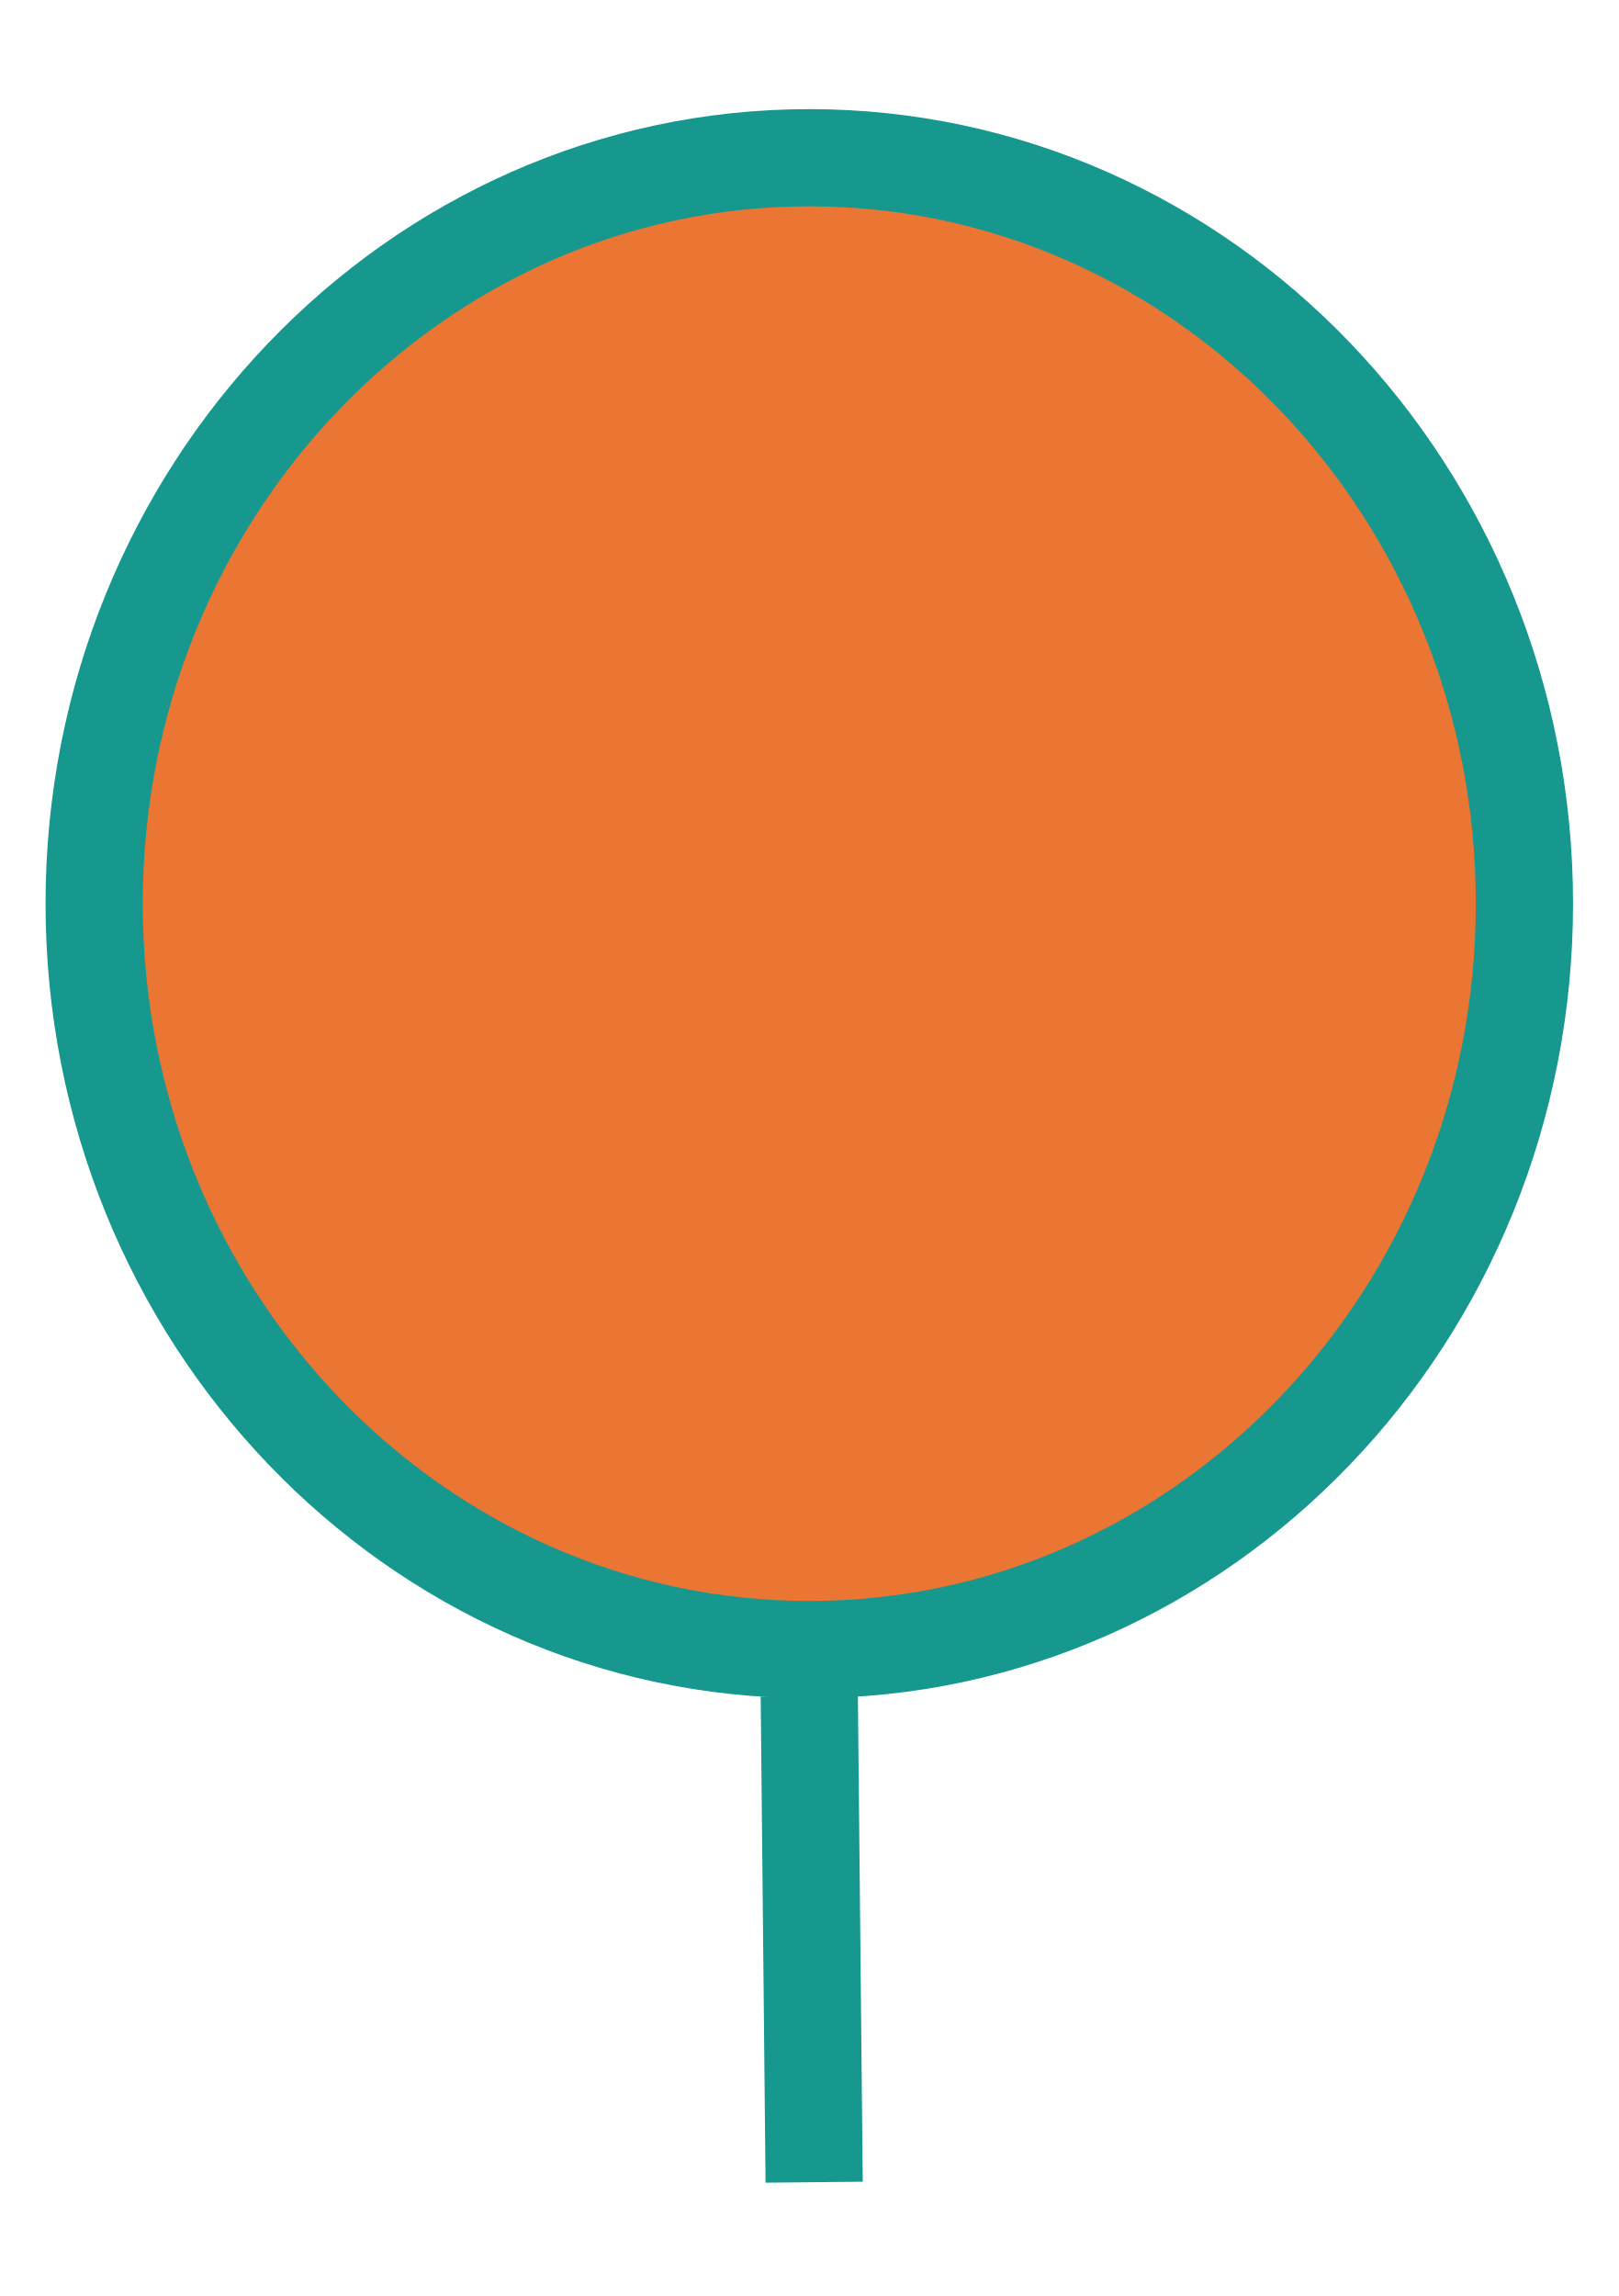
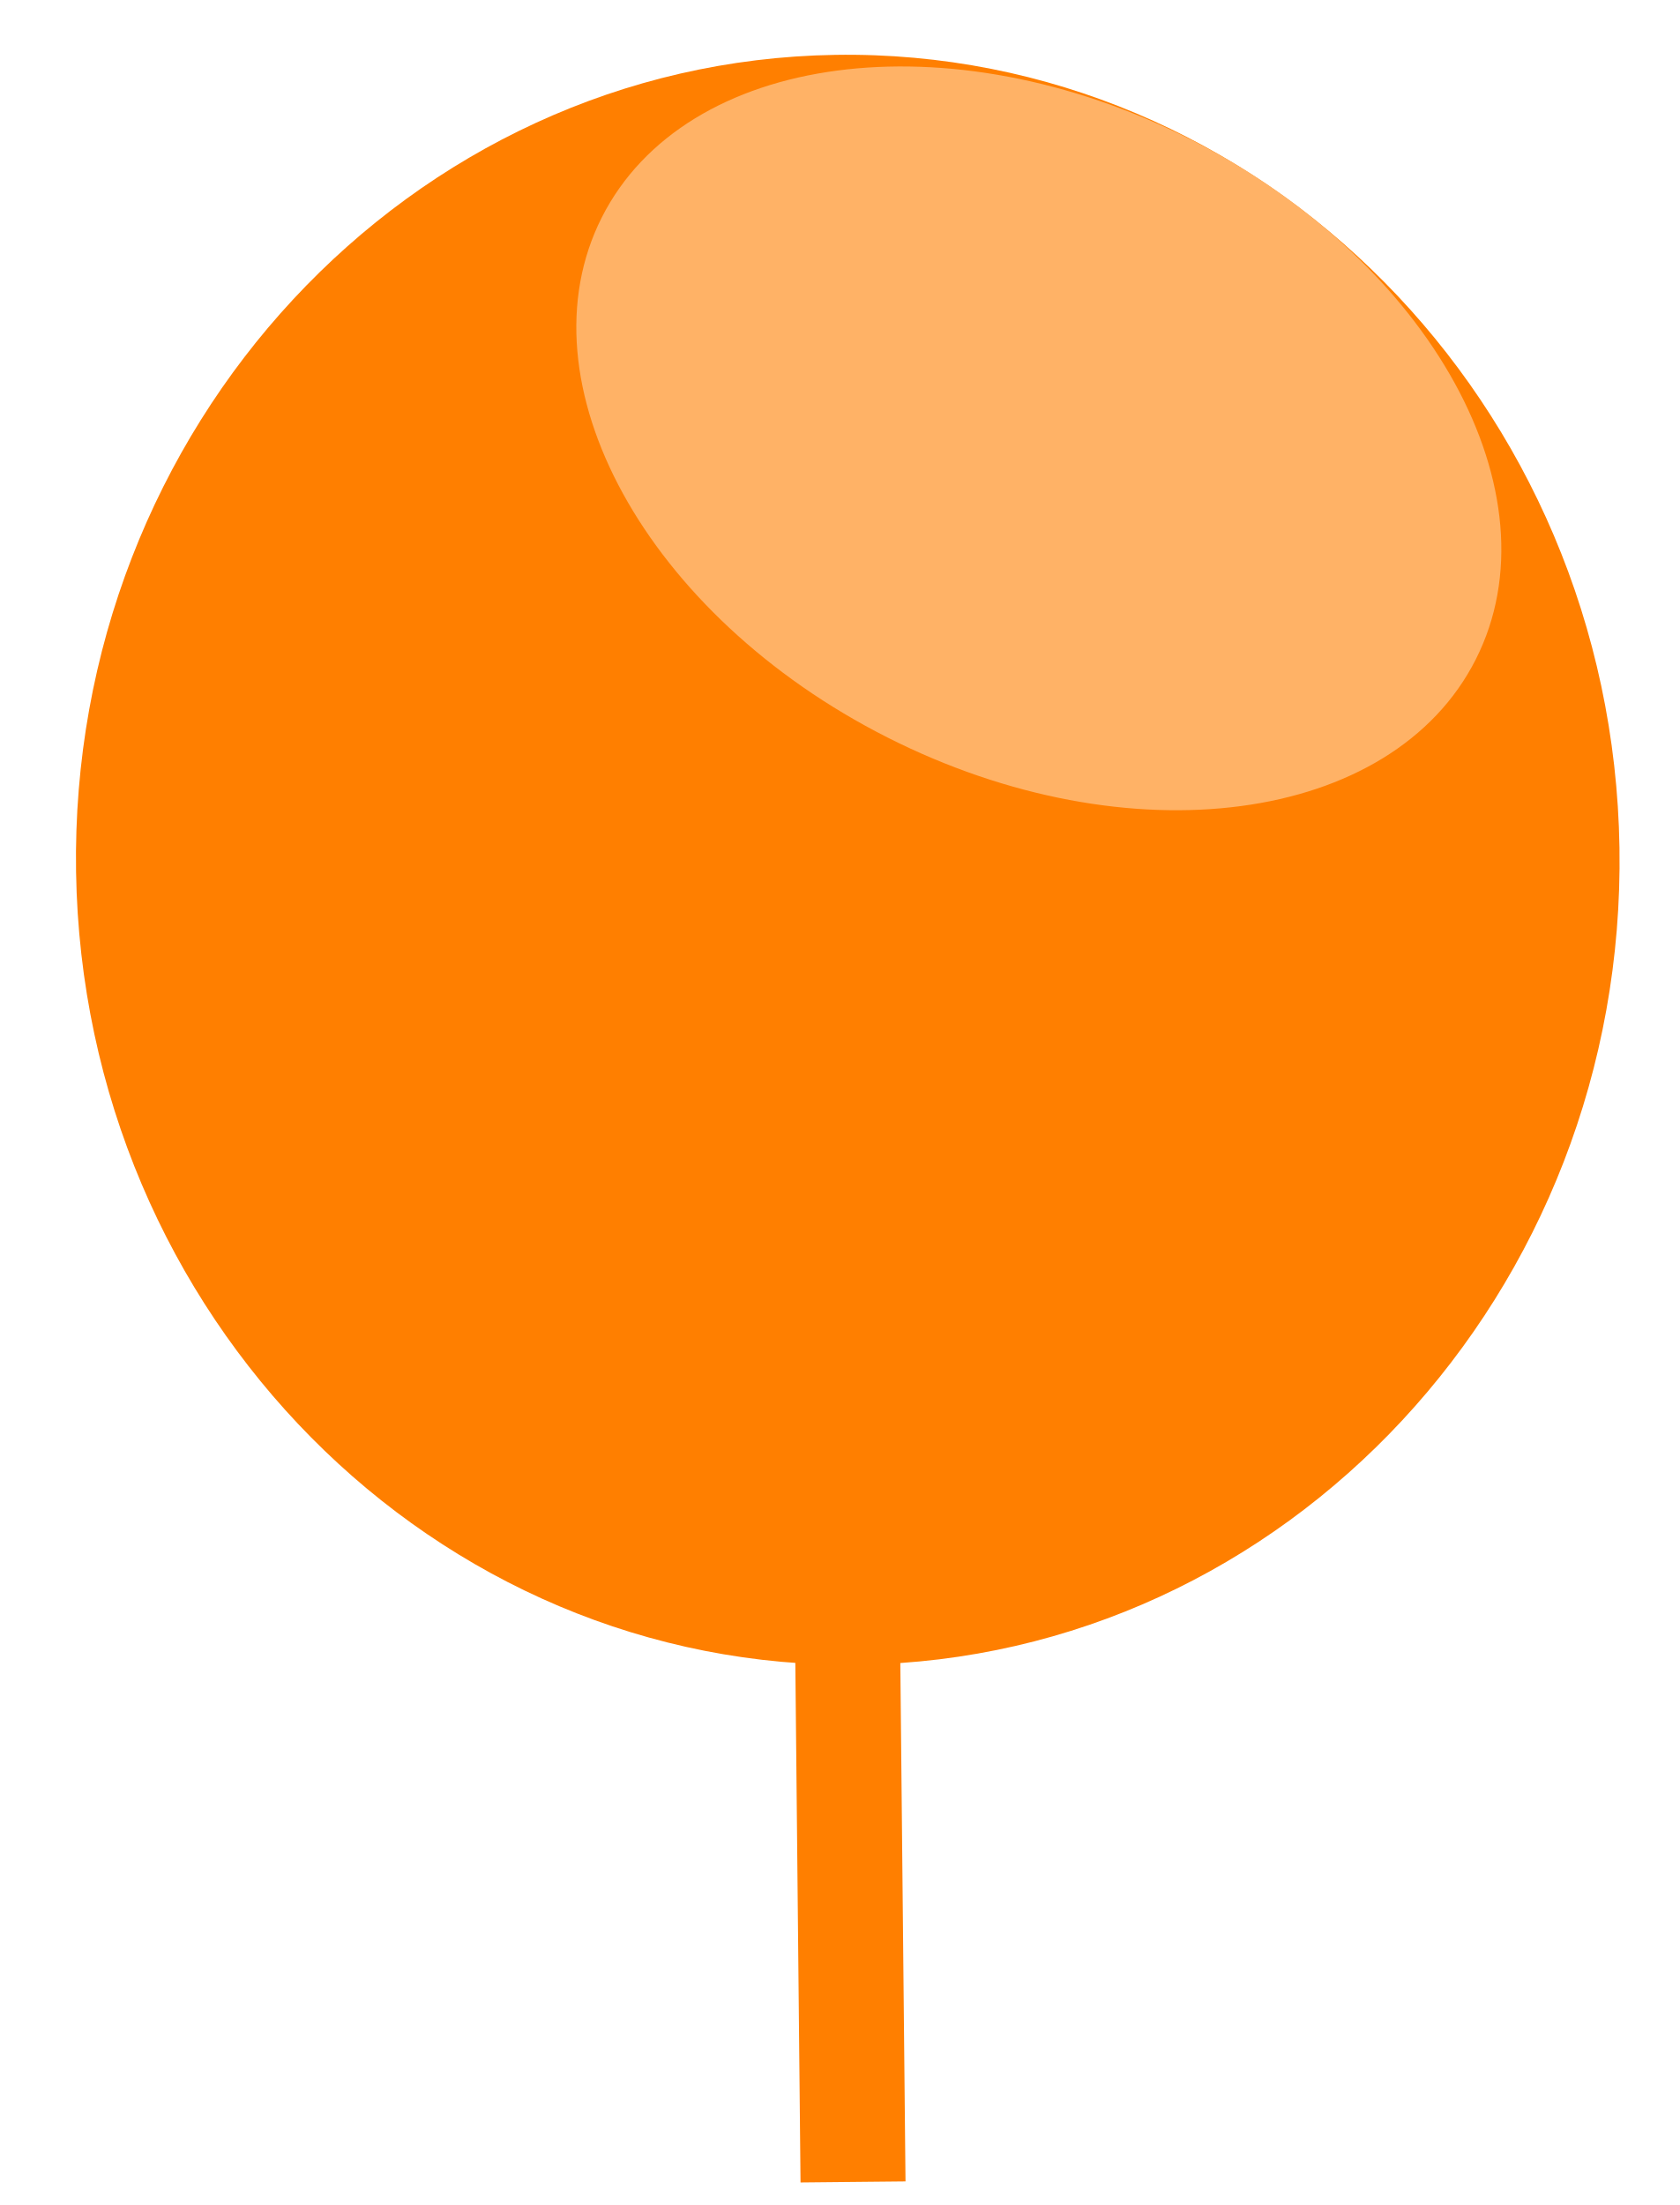
- <svg xmlns="http://www.w3.org/2000/svg" xmlns:xlink="http://www.w3.org/1999/xlink" version="1.1" preserveAspectRatio="xMidYMid meet" viewBox="0 0 333 472.33" width="333" height="472.33">
+ <svg xmlns="http://www.w3.org/2000/svg" xmlns:xlink="http://www.w3.org/1999/xlink" version="1.1" preserveAspectRatio="xMidYMid meet" viewBox="0 0 320 420" width="320" height="420">
  <defs>
-     <path d="M313.63 185.9C313.63 270.59 247.7 339.35 166.5 339.35C85.3 339.35 19.37 270.59 19.37 185.9C19.37 101.21 85.3 32.45 166.5 32.45C247.7 32.45 313.63 101.21 313.63 185.9Z" id="aWKPEFcDZ" />
-     <path d="M167.5 448.92L166.5 348.92" id="buDCoyQWk" />
+     <path d="M163.9 317.09C82.77 318.37 15.82 250.7 14.49 166.07C13.16 81.45 77.96 11.72 159.1 10.45C240.23 9.17 307.18 76.85 308.51 161.47C309.84 246.09 245.04 315.82 163.9 317.09Z" id="auQVnn4ss" />
+     <path d="M162.5 425.61L161.5 325.68" id="c1oliE8KjE" />
+     <path d="M162.5 415.61L161.5 315.68" id="bePBvBH0" />
+     <path d="M281.14 125.59C265.24 157.04 215.02 163.71 169.08 140.48C123.14 117.24 98.75 72.84 114.65 41.4C130.56 9.95 180.77 3.28 226.72 26.51C272.66 49.75 297.05 94.15 281.14 125.59Z" id="dVSrTeNoM" />
  </defs>
  <g>
    <g>
      <g>
-         <use xlink:href="#aWKPEFcDZ" opacity="1" fill="#eb7532" fill-opacity="1" />
+         <use xlink:href="#auQVnn4ss" opacity="1" fill="#ff7f00" fill-opacity="1" />
        <g>
-           <use xlink:href="#aWKPEFcDZ" opacity="1" fill-opacity="0" stroke="#17988f" stroke-width="20" stroke-opacity="1" />
+           <use xlink:href="#auQVnn4ss" opacity="1" fill-opacity="0" stroke="#000000" stroke-width="1" stroke-opacity="0" />
        </g>
      </g>
      <g>
-         <use xlink:href="#buDCoyQWk" opacity="1" fill="#02c625" fill-opacity="1" />
+         <use xlink:href="#c1oliE8KjE" opacity="1" fill="#02c625" fill-opacity="1" />
        <g>
-           <use xlink:href="#buDCoyQWk" opacity="1" fill-opacity="0" stroke="#17988f" stroke-width="20" stroke-opacity="1" />
+           <use xlink:href="#c1oliE8KjE" opacity="1" fill-opacity="0" stroke="#000000" stroke-width="1" stroke-opacity="0" />
        </g>
+       </g>
+       <g>
+         <use xlink:href="#bePBvBH0" opacity="1" fill="#000000" fill-opacity="0" />
+         <g>
+           <use xlink:href="#bePBvBH0" opacity="1" fill-opacity="0" stroke="#ff7f00" stroke-width="20" stroke-opacity="1" />
+         </g>
+       </g>
+       <g>
+         <use xlink:href="#dVSrTeNoM" opacity="1" fill="#ffb266" fill-opacity="1" />
      </g>
    </g>
  </g>
</svg>
